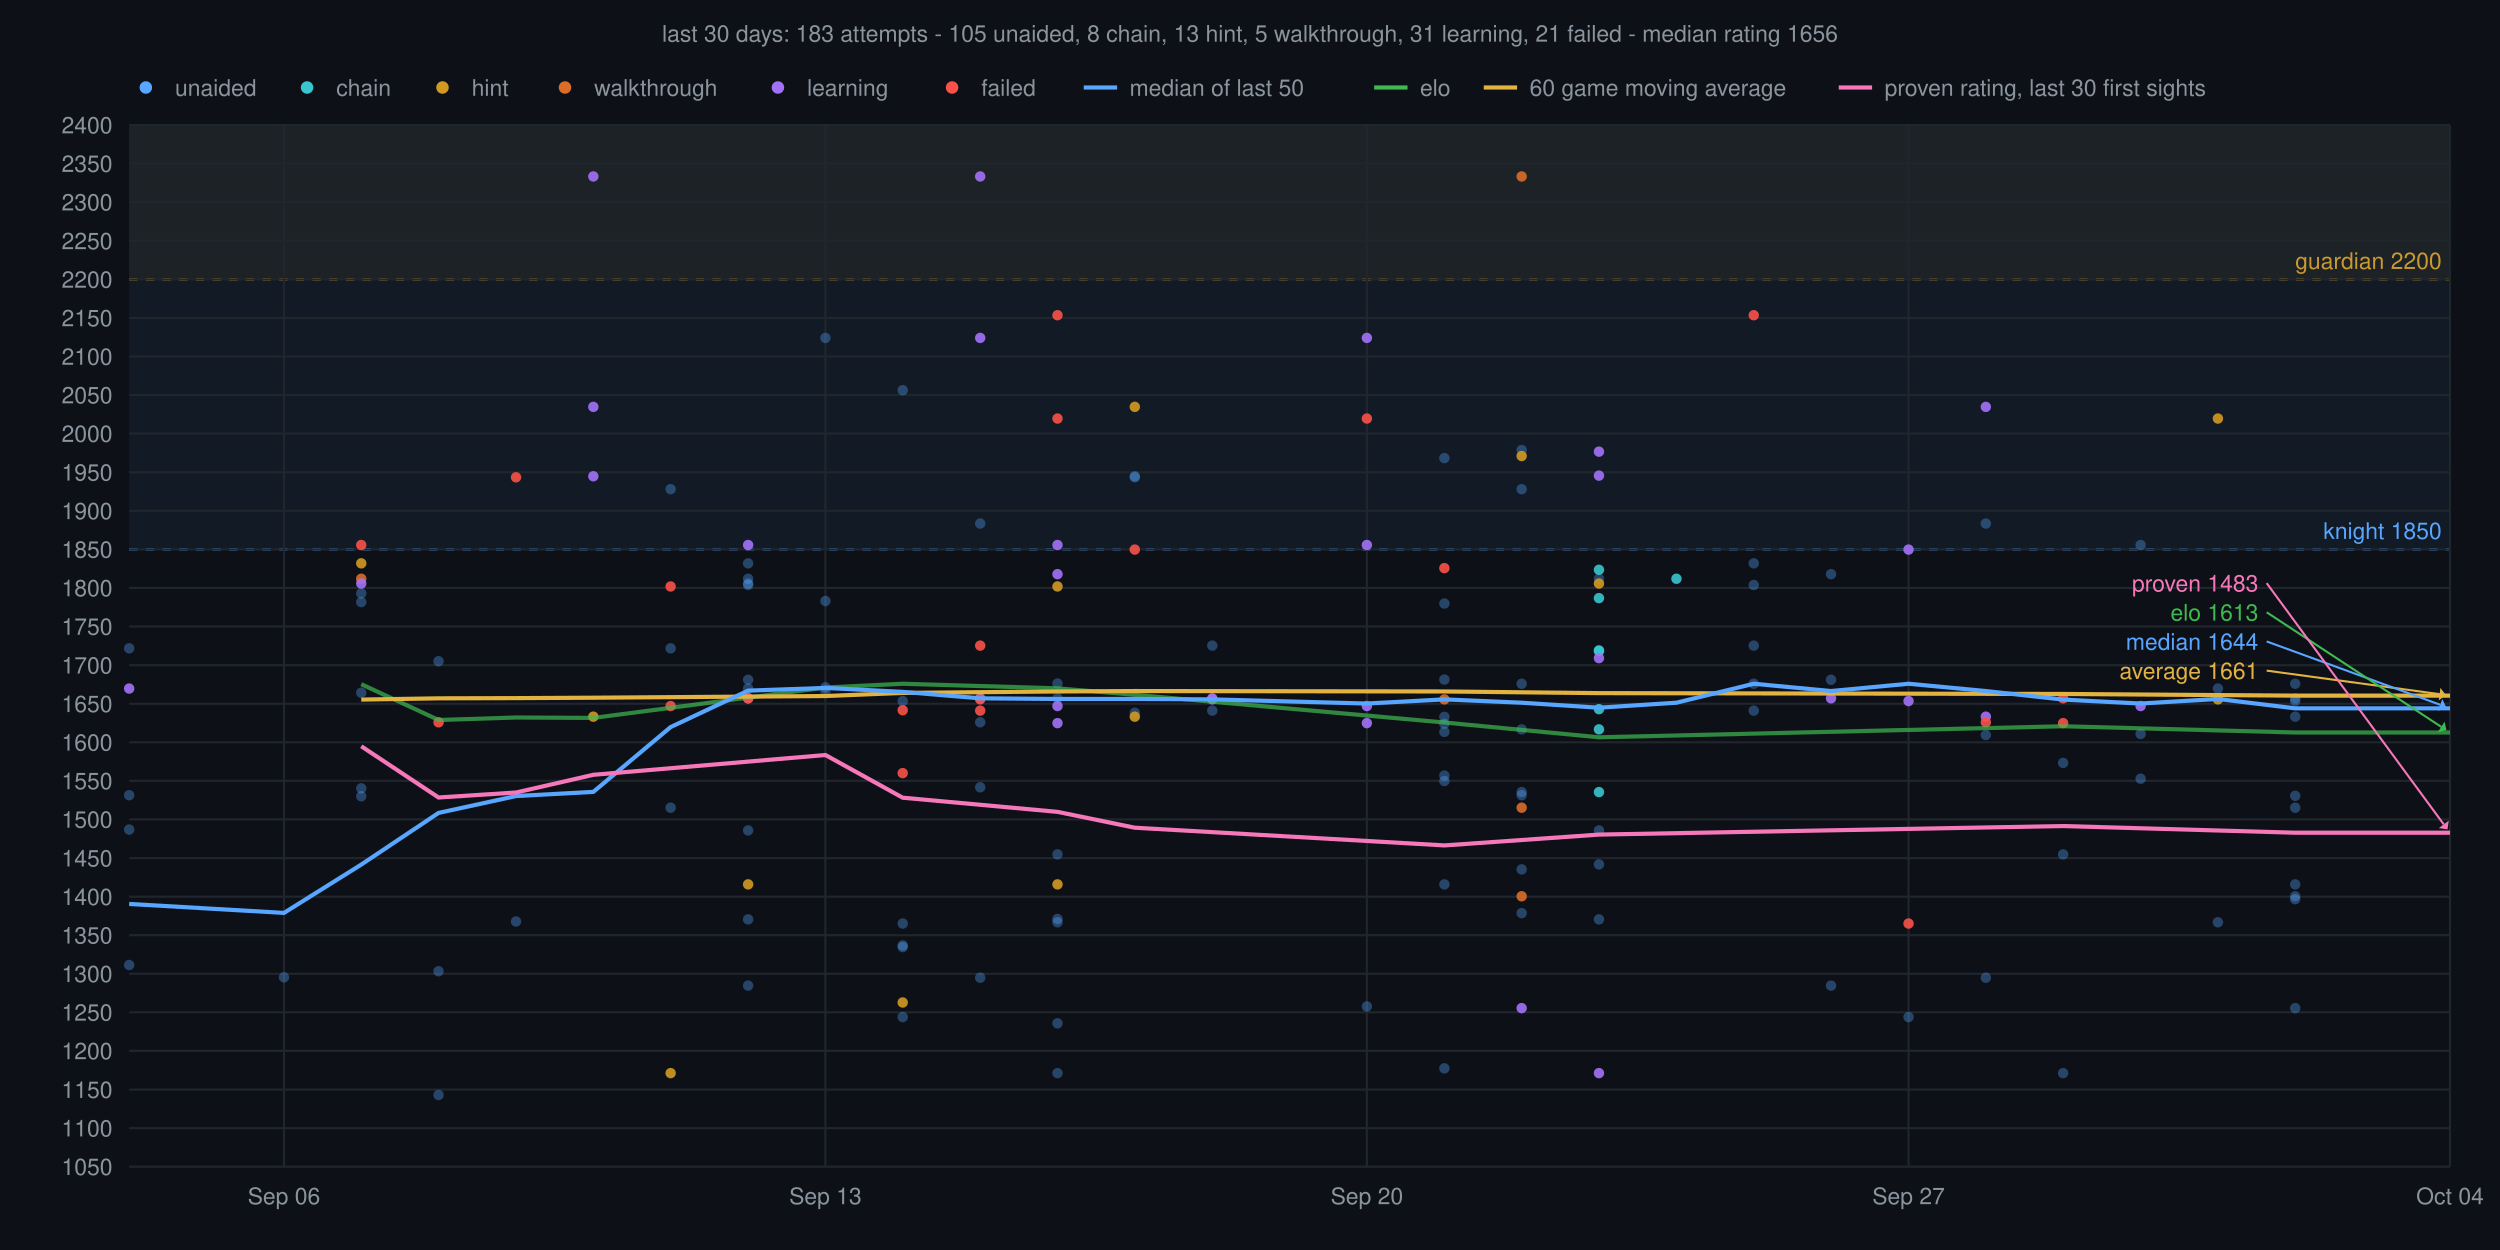
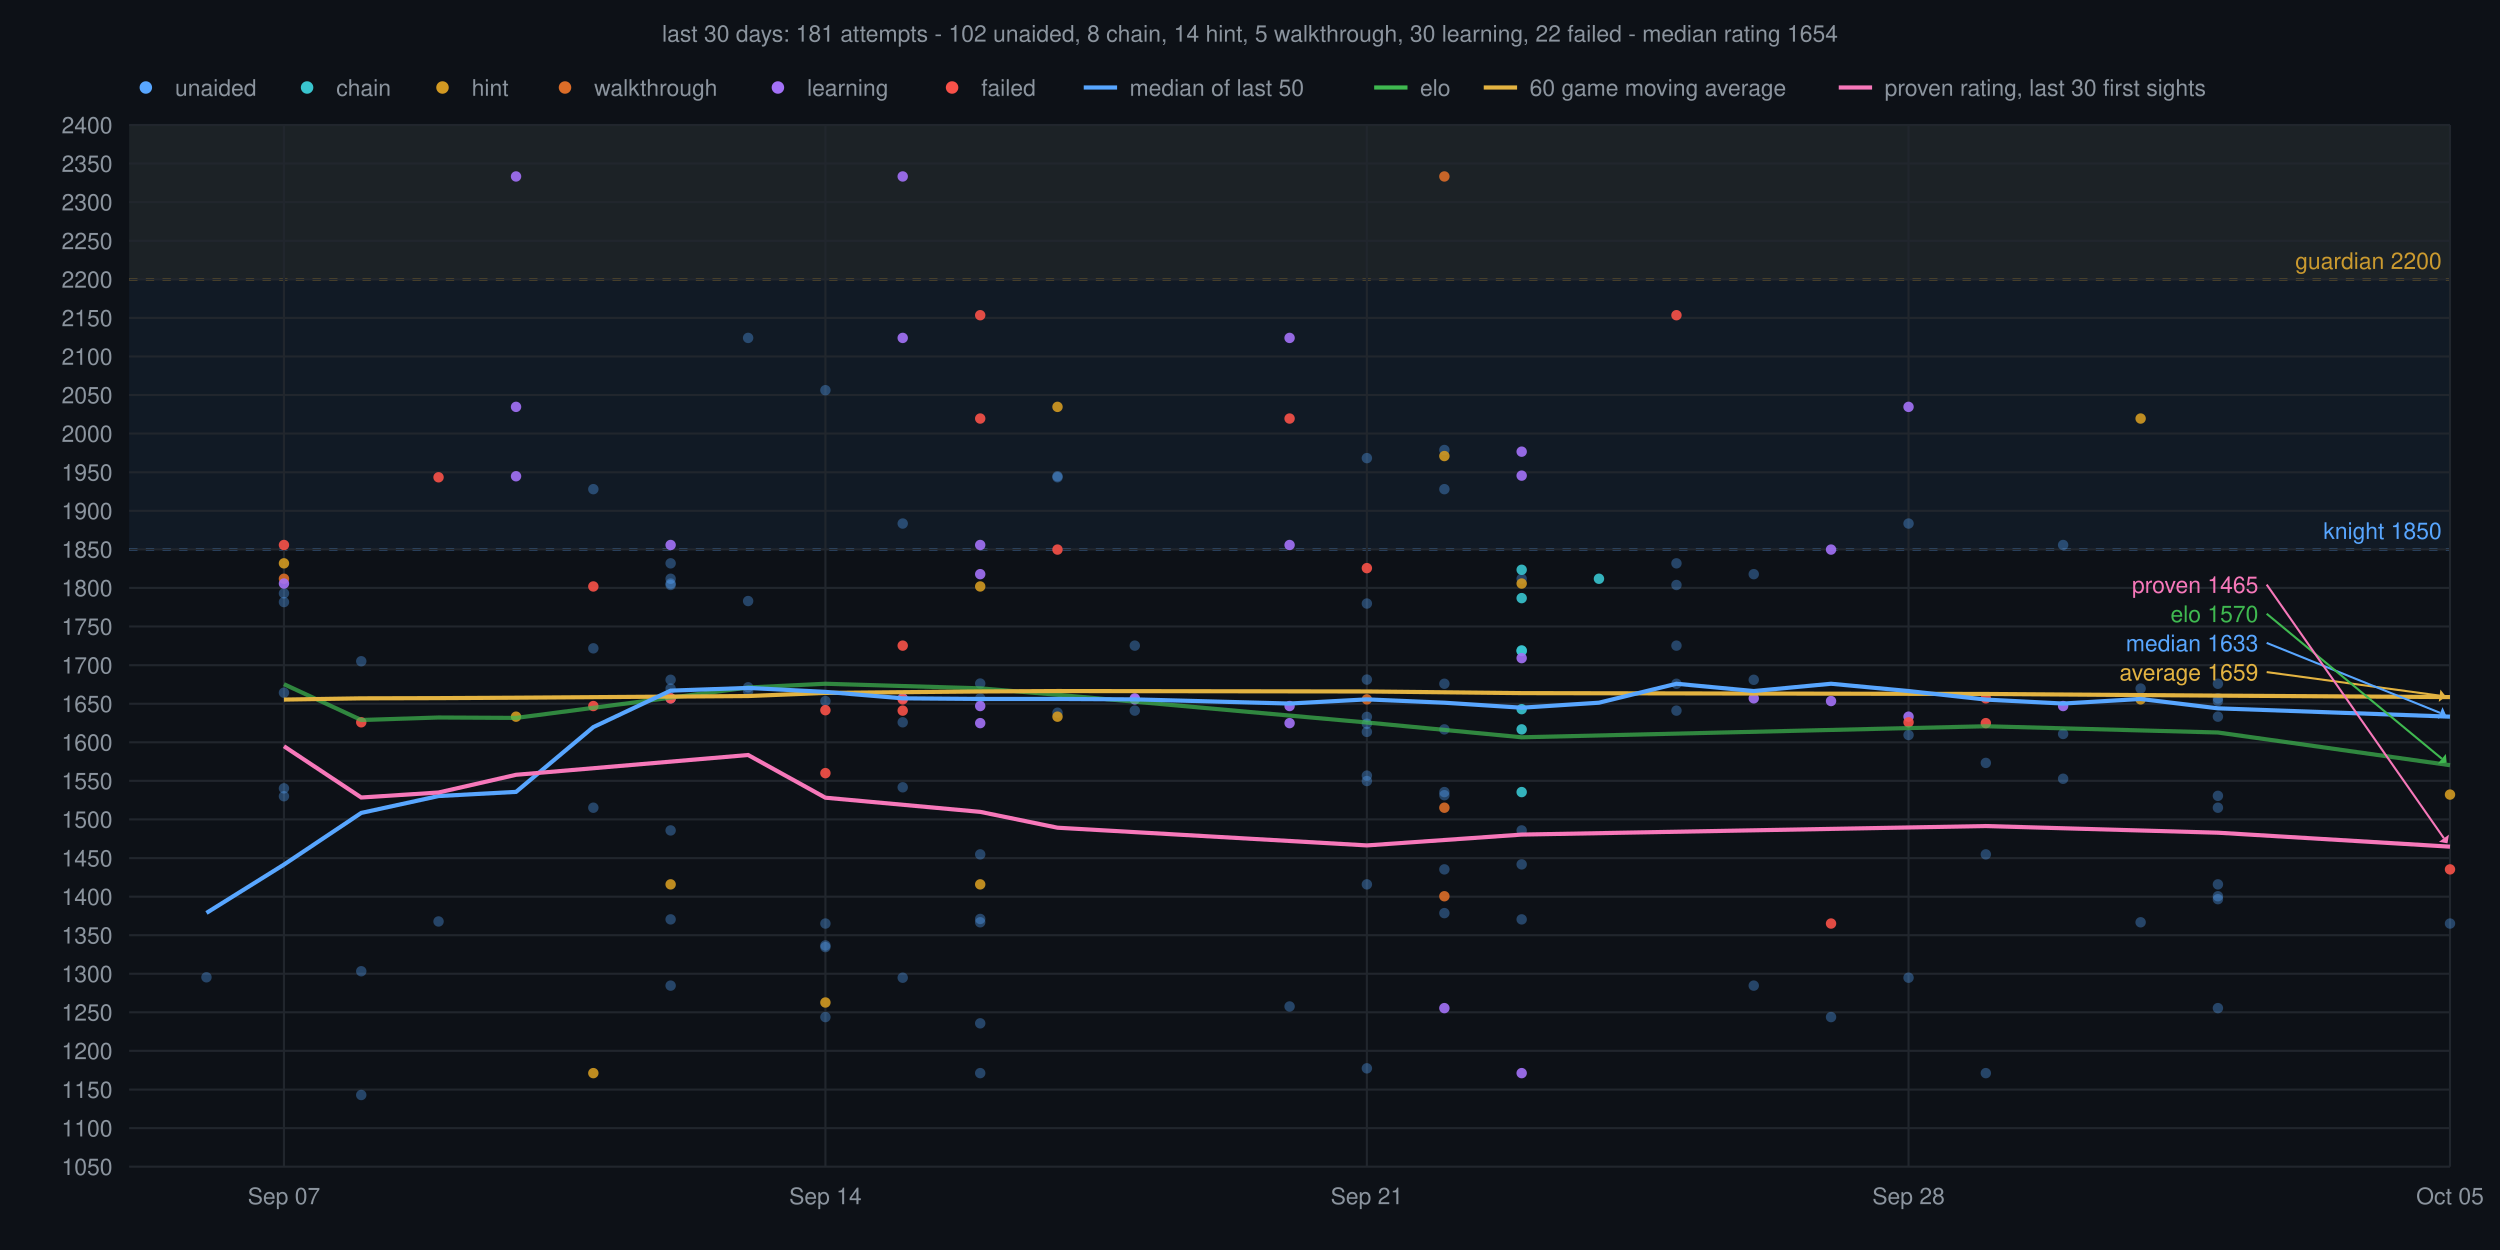
<svg xmlns="http://www.w3.org/2000/svg" viewBox="0 0 1200 600" font-family="Helvetica,sans-serif">
  <rect width="1200" height="600" fill="#0d1117" />
-   <text x="600" y="20" text-anchor="middle" font-size="11" fill="#8b949e">last 30 days: 183 attempts - 105 unaided, 8 chain, 13 hint, 5 walkthrough, 31 learning, 21 failed - median rating 1656</text>
+   <text x="600" y="20" text-anchor="middle" font-size="11" fill="#8b949e">last 30 days: 181 attempts - 102 unaided, 8 chain, 14 hint, 5 walkthrough, 30 learning, 22 failed - median rating 1654</text>
  <rect x="62" y="60" width="1114" height="74.1" fill="#d29922" fill-opacity="0.06" />
  <line x1="62" y1="134.1" x2="1176" y2="134.1" stroke="#d29922" stroke-width="1" stroke-dasharray="4 4" />
  <text x="1172" y="129.1" text-anchor="end" font-size="11" fill="#d29922">guardian 2200</text>
  <rect x="62" y="60" width="1114" height="203.7" fill="#58a6ff" fill-opacity="0.06" />
  <line x1="62" y1="263.7" x2="1176" y2="263.7" stroke="#58a6ff" stroke-width="1" stroke-dasharray="4 4" />
  <text x="1172" y="258.7" text-anchor="end" font-size="11" fill="#58a6ff">knight 1850</text>
  <line x1="62" y1="560.0" x2="1176" y2="560.0" stroke="#21262d" stroke-width="1" />
  <text x="54" y="564.0" text-anchor="end" font-size="11" fill="#8b949e">1050</text>
  <line x1="62" y1="541.5" x2="1176" y2="541.5" stroke="#21262d" stroke-width="1" />
  <text x="54" y="545.5" text-anchor="end" font-size="11" fill="#8b949e">1100</text>
  <line x1="62" y1="523.0" x2="1176" y2="523.0" stroke="#21262d" stroke-width="1" />
  <text x="54" y="527.0" text-anchor="end" font-size="11" fill="#8b949e">1150</text>
  <line x1="62" y1="504.4" x2="1176" y2="504.4" stroke="#21262d" stroke-width="1" />
  <text x="54" y="508.4" text-anchor="end" font-size="11" fill="#8b949e">1200</text>
  <line x1="62" y1="485.9" x2="1176" y2="485.9" stroke="#21262d" stroke-width="1" />
  <text x="54" y="489.9" text-anchor="end" font-size="11" fill="#8b949e">1250</text>
  <line x1="62" y1="467.4" x2="1176" y2="467.4" stroke="#21262d" stroke-width="1" />
  <text x="54" y="471.4" text-anchor="end" font-size="11" fill="#8b949e">1300</text>
  <line x1="62" y1="448.9" x2="1176" y2="448.9" stroke="#21262d" stroke-width="1" />
  <text x="54" y="452.9" text-anchor="end" font-size="11" fill="#8b949e">1350</text>
  <line x1="62" y1="430.4" x2="1176" y2="430.4" stroke="#21262d" stroke-width="1" />
  <text x="54" y="434.4" text-anchor="end" font-size="11" fill="#8b949e">1400</text>
  <line x1="62" y1="411.9" x2="1176" y2="411.9" stroke="#21262d" stroke-width="1" />
  <text x="54" y="415.9" text-anchor="end" font-size="11" fill="#8b949e">1450</text>
  <line x1="62" y1="393.3" x2="1176" y2="393.3" stroke="#21262d" stroke-width="1" />
  <text x="54" y="397.3" text-anchor="end" font-size="11" fill="#8b949e">1500</text>
  <line x1="62" y1="374.8" x2="1176" y2="374.8" stroke="#21262d" stroke-width="1" />
  <text x="54" y="378.8" text-anchor="end" font-size="11" fill="#8b949e">1550</text>
  <line x1="62" y1="356.3" x2="1176" y2="356.3" stroke="#21262d" stroke-width="1" />
  <text x="54" y="360.3" text-anchor="end" font-size="11" fill="#8b949e">1600</text>
  <line x1="62" y1="337.8" x2="1176" y2="337.8" stroke="#21262d" stroke-width="1" />
  <text x="54" y="341.8" text-anchor="end" font-size="11" fill="#8b949e">1650</text>
  <line x1="62" y1="319.3" x2="1176" y2="319.3" stroke="#21262d" stroke-width="1" />
  <text x="54" y="323.3" text-anchor="end" font-size="11" fill="#8b949e">1700</text>
  <line x1="62" y1="300.7" x2="1176" y2="300.7" stroke="#21262d" stroke-width="1" />
  <text x="54" y="304.7" text-anchor="end" font-size="11" fill="#8b949e">1750</text>
  <line x1="62" y1="282.2" x2="1176" y2="282.2" stroke="#21262d" stroke-width="1" />
  <text x="54" y="286.2" text-anchor="end" font-size="11" fill="#8b949e">1800</text>
  <line x1="62" y1="263.7" x2="1176" y2="263.7" stroke="#21262d" stroke-width="1" />
  <text x="54" y="267.7" text-anchor="end" font-size="11" fill="#8b949e">1850</text>
  <line x1="62" y1="245.2" x2="1176" y2="245.2" stroke="#21262d" stroke-width="1" />
  <text x="54" y="249.2" text-anchor="end" font-size="11" fill="#8b949e">1900</text>
  <line x1="62" y1="226.7" x2="1176" y2="226.7" stroke="#21262d" stroke-width="1" />
  <text x="54" y="230.7" text-anchor="end" font-size="11" fill="#8b949e">1950</text>
  <line x1="62" y1="208.1" x2="1176" y2="208.1" stroke="#21262d" stroke-width="1" />
  <text x="54" y="212.1" text-anchor="end" font-size="11" fill="#8b949e">2000</text>
  <line x1="62" y1="189.6" x2="1176" y2="189.6" stroke="#21262d" stroke-width="1" />
  <text x="54" y="193.6" text-anchor="end" font-size="11" fill="#8b949e">2050</text>
  <line x1="62" y1="171.1" x2="1176" y2="171.1" stroke="#21262d" stroke-width="1" />
  <text x="54" y="175.1" text-anchor="end" font-size="11" fill="#8b949e">2100</text>
  <line x1="62" y1="152.6" x2="1176" y2="152.6" stroke="#21262d" stroke-width="1" />
  <text x="54" y="156.6" text-anchor="end" font-size="11" fill="#8b949e">2150</text>
  <line x1="62" y1="134.1" x2="1176" y2="134.1" stroke="#21262d" stroke-width="1" />
  <text x="54" y="138.1" text-anchor="end" font-size="11" fill="#8b949e">2200</text>
  <line x1="62" y1="115.6" x2="1176" y2="115.6" stroke="#21262d" stroke-width="1" />
  <text x="54" y="119.6" text-anchor="end" font-size="11" fill="#8b949e">2250</text>
  <line x1="62" y1="97.0" x2="1176" y2="97.0" stroke="#21262d" stroke-width="1" />
  <text x="54" y="101.0" text-anchor="end" font-size="11" fill="#8b949e">2300</text>
  <line x1="62" y1="78.5" x2="1176" y2="78.5" stroke="#21262d" stroke-width="1" />
  <text x="54" y="82.5" text-anchor="end" font-size="11" fill="#8b949e">2350</text>
  <line x1="62" y1="60.0" x2="1176" y2="60.0" stroke="#21262d" stroke-width="1" />
  <text x="54" y="64.0" text-anchor="end" font-size="11" fill="#8b949e">2400</text>
  <line x1="1176.0" y1="60" x2="1176.0" y2="560" stroke="#21262d" stroke-width="1" />
-   <text x="1176.0" y="578" text-anchor="middle" font-size="11" fill="#8b949e">Oct 04</text>
+   <text x="1176.0" y="578" text-anchor="middle" font-size="11" fill="#8b949e">Oct 05</text>
  <line x1="916.1" y1="60" x2="916.1" y2="560" stroke="#21262d" stroke-width="1" />
-   <text x="916.1" y="578" text-anchor="middle" font-size="11" fill="#8b949e">Sep 27</text>
+   <text x="916.1" y="578" text-anchor="middle" font-size="11" fill="#8b949e">Sep 28</text>
  <line x1="656.1" y1="60" x2="656.1" y2="560" stroke="#21262d" stroke-width="1" />
-   <text x="656.1" y="578" text-anchor="middle" font-size="11" fill="#8b949e">Sep 20</text>
+   <text x="656.1" y="578" text-anchor="middle" font-size="11" fill="#8b949e">Sep 21</text>
  <line x1="396.2" y1="60" x2="396.2" y2="560" stroke="#21262d" stroke-width="1" />
-   <text x="396.2" y="578" text-anchor="middle" font-size="11" fill="#8b949e">Sep 13</text>
+   <text x="396.2" y="578" text-anchor="middle" font-size="11" fill="#8b949e">Sep 14</text>
  <line x1="136.3" y1="60" x2="136.3" y2="560" stroke="#21262d" stroke-width="1" />
-   <text x="136.3" y="578" text-anchor="middle" font-size="11" fill="#8b949e">Sep 06</text>
-   <circle cx="62.0" cy="463.2" r="2.5" fill="#58a6ff" fill-opacity="0.35" />
-   <circle cx="62.0" cy="398.2" r="2.5" fill="#58a6ff" fill-opacity="0.35" />
-   <circle cx="62.0" cy="311.2" r="2.5" fill="#58a6ff" fill-opacity="0.35" />
-   <circle cx="62.0" cy="381.7" r="2.5" fill="#58a6ff" fill-opacity="0.35" />
-   <circle cx="136.3" cy="469.1" r="2.5" fill="#58a6ff" fill-opacity="0.35" />
-   <circle cx="173.4" cy="332.5" r="2.5" fill="#58a6ff" fill-opacity="0.35" />
-   <circle cx="173.4" cy="378.4" r="2.5" fill="#58a6ff" fill-opacity="0.35" />
-   <circle cx="173.4" cy="289.0" r="2.5" fill="#58a6ff" fill-opacity="0.35" />
-   <circle cx="173.4" cy="284.8" r="2.5" fill="#58a6ff" fill-opacity="0.35" />
-   <circle cx="173.4" cy="382.2" r="2.5" fill="#58a6ff" fill-opacity="0.35" />
-   <circle cx="210.5" cy="525.6" r="2.5" fill="#58a6ff" fill-opacity="0.35" />
-   <circle cx="210.5" cy="317.4" r="2.5" fill="#58a6ff" fill-opacity="0.35" />
-   <circle cx="210.5" cy="466.2" r="2.5" fill="#58a6ff" fill-opacity="0.35" />
-   <circle cx="247.7" cy="442.3" r="2.5" fill="#58a6ff" fill-opacity="0.35" />
-   <circle cx="321.9" cy="311.2" r="2.5" fill="#58a6ff" fill-opacity="0.35" />
-   <circle cx="321.9" cy="387.7" r="2.5" fill="#58a6ff" fill-opacity="0.35" />
-   <circle cx="321.9" cy="234.8" r="2.5" fill="#58a6ff" fill-opacity="0.35" />
-   <circle cx="359.1" cy="280.1" r="2.5" fill="#58a6ff" fill-opacity="0.35" />
-   <circle cx="359.1" cy="326.3" r="2.5" fill="#58a6ff" fill-opacity="0.35" />
-   <circle cx="359.1" cy="473.1" r="2.5" fill="#58a6ff" fill-opacity="0.35" />
-   <circle cx="359.1" cy="441.3" r="2.5" fill="#58a6ff" fill-opacity="0.35" />
-   <circle cx="359.1" cy="270.4" r="2.5" fill="#58a6ff" fill-opacity="0.35" />
-   <circle cx="359.1" cy="330.5" r="2.5" fill="#58a6ff" fill-opacity="0.35" />
-   <circle cx="359.1" cy="280.8" r="2.5" fill="#58a6ff" fill-opacity="0.35" />
-   <circle cx="359.1" cy="277.8" r="2.5" fill="#58a6ff" fill-opacity="0.35" />
-   <circle cx="359.1" cy="398.6" r="2.5" fill="#58a6ff" fill-opacity="0.35" />
-   <circle cx="396.2" cy="331.7" r="2.5" fill="#58a6ff" fill-opacity="0.35" />
-   <circle cx="396.2" cy="288.5" r="2.5" fill="#58a6ff" fill-opacity="0.35" />
-   <circle cx="396.2" cy="329.9" r="2.5" fill="#58a6ff" fill-opacity="0.35" />
-   <circle cx="396.2" cy="162.2" r="2.5" fill="#58a6ff" fill-opacity="0.35" />
-   <circle cx="433.3" cy="454.6" r="2.5" fill="#58a6ff" fill-opacity="0.35" />
-   <circle cx="433.3" cy="443.3" r="2.5" fill="#58a6ff" fill-opacity="0.35" />
-   <circle cx="433.3" cy="187.3" r="2.5" fill="#58a6ff" fill-opacity="0.35" />
-   <circle cx="433.3" cy="453.8" r="2.5" fill="#58a6ff" fill-opacity="0.35" />
-   <circle cx="433.3" cy="488.2" r="2.5" fill="#58a6ff" fill-opacity="0.35" />
-   <circle cx="433.3" cy="336.5" r="2.5" fill="#58a6ff" fill-opacity="0.35" />
-   <circle cx="470.5" cy="377.9" r="2.5" fill="#58a6ff" fill-opacity="0.35" />
-   <circle cx="470.5" cy="346.7" r="2.5" fill="#58a6ff" fill-opacity="0.35" />
-   <circle cx="470.5" cy="469.3" r="2.5" fill="#58a6ff" fill-opacity="0.35" />
-   <circle cx="470.5" cy="251.3" r="2.5" fill="#58a6ff" fill-opacity="0.35" />
-   <circle cx="507.6" cy="335.2" r="2.5" fill="#58a6ff" fill-opacity="0.35" />
-   <circle cx="507.6" cy="410.1" r="2.5" fill="#58a6ff" fill-opacity="0.35" />
-   <circle cx="507.6" cy="491.2" r="2.5" fill="#58a6ff" fill-opacity="0.35" />
-   <circle cx="507.6" cy="442.7" r="2.5" fill="#58a6ff" fill-opacity="0.35" />
-   <circle cx="507.6" cy="441.1" r="2.5" fill="#58a6ff" fill-opacity="0.35" />
-   <circle cx="507.6" cy="515.1" r="2.5" fill="#58a6ff" fill-opacity="0.35" />
-   <circle cx="507.6" cy="328.1" r="2.5" fill="#58a6ff" fill-opacity="0.35" />
-   <circle cx="544.7" cy="342.1" r="2.5" fill="#58a6ff" fill-opacity="0.35" />
-   <circle cx="544.7" cy="228.6" r="2.5" fill="#58a6ff" fill-opacity="0.35" />
-   <circle cx="544.7" cy="229.1" r="2.5" fill="#58a6ff" fill-opacity="0.35" />
-   <circle cx="581.9" cy="309.9" r="2.5" fill="#58a6ff" fill-opacity="0.35" />
-   <circle cx="581.9" cy="341.1" r="2.5" fill="#58a6ff" fill-opacity="0.35" />
-   <circle cx="656.1" cy="483.1" r="2.5" fill="#58a6ff" fill-opacity="0.35" />
-   <circle cx="693.3" cy="372.3" r="2.5" fill="#58a6ff" fill-opacity="0.35" />
-   <circle cx="693.3" cy="289.7" r="2.5" fill="#58a6ff" fill-opacity="0.35" />
-   <circle cx="693.3" cy="347.4" r="2.5" fill="#58a6ff" fill-opacity="0.35" />
-   <circle cx="693.3" cy="374.9" r="2.5" fill="#58a6ff" fill-opacity="0.35" />
-   <circle cx="693.3" cy="512.8" r="2.5" fill="#58a6ff" fill-opacity="0.35" />
-   <circle cx="693.3" cy="344.1" r="2.5" fill="#58a6ff" fill-opacity="0.35" />
-   <circle cx="693.3" cy="351.3" r="2.5" fill="#58a6ff" fill-opacity="0.35" />
-   <circle cx="693.3" cy="424.5" r="2.5" fill="#58a6ff" fill-opacity="0.35" />
-   <circle cx="693.3" cy="219.9" r="2.5" fill="#58a6ff" fill-opacity="0.35" />
-   <circle cx="693.3" cy="326.2" r="2.5" fill="#58a6ff" fill-opacity="0.35" />
-   <circle cx="730.4" cy="417.3" r="2.5" fill="#58a6ff" fill-opacity="0.35" />
-   <circle cx="730.4" cy="380.2" r="2.5" fill="#58a6ff" fill-opacity="0.35" />
-   <circle cx="730.4" cy="328.2" r="2.5" fill="#58a6ff" fill-opacity="0.35" />
-   <circle cx="730.4" cy="216.0" r="2.5" fill="#58a6ff" fill-opacity="0.35" />
-   <circle cx="730.4" cy="438.3" r="2.5" fill="#58a6ff" fill-opacity="0.35" />
-   <circle cx="730.4" cy="381.7" r="2.5" fill="#58a6ff" fill-opacity="0.35" />
-   <circle cx="730.4" cy="350.1" r="2.5" fill="#58a6ff" fill-opacity="0.35" />
-   <circle cx="730.4" cy="234.8" r="2.5" fill="#58a6ff" fill-opacity="0.35" />
-   <circle cx="767.5" cy="414.9" r="2.5" fill="#58a6ff" fill-opacity="0.35" />
-   <circle cx="767.5" cy="441.3" r="2.5" fill="#58a6ff" fill-opacity="0.35" />
-   <circle cx="767.5" cy="277.8" r="2.5" fill="#58a6ff" fill-opacity="0.35" />
-   <circle cx="767.5" cy="398.6" r="2.5" fill="#58a6ff" fill-opacity="0.35" />
-   <circle cx="841.8" cy="309.9" r="2.5" fill="#58a6ff" fill-opacity="0.35" />
-   <circle cx="841.8" cy="328.2" r="2.5" fill="#58a6ff" fill-opacity="0.35" />
-   <circle cx="841.8" cy="270.4" r="2.5" fill="#58a6ff" fill-opacity="0.35" />
-   <circle cx="841.8" cy="341.1" r="2.5" fill="#58a6ff" fill-opacity="0.35" />
-   <circle cx="841.8" cy="280.8" r="2.5" fill="#58a6ff" fill-opacity="0.35" />
-   <circle cx="878.9" cy="326.3" r="2.5" fill="#58a6ff" fill-opacity="0.35" />
-   <circle cx="878.9" cy="473.1" r="2.5" fill="#58a6ff" fill-opacity="0.35" />
-   <circle cx="878.9" cy="275.6" r="2.5" fill="#58a6ff" fill-opacity="0.35" />
-   <circle cx="916.1" cy="488.2" r="2.5" fill="#58a6ff" fill-opacity="0.35" />
-   <circle cx="953.2" cy="469.3" r="2.5" fill="#58a6ff" fill-opacity="0.35" />
-   <circle cx="953.2" cy="352.8" r="2.5" fill="#58a6ff" fill-opacity="0.35" />
-   <circle cx="953.2" cy="251.3" r="2.5" fill="#58a6ff" fill-opacity="0.35" />
-   <circle cx="990.3" cy="410.1" r="2.5" fill="#58a6ff" fill-opacity="0.35" />
-   <circle cx="990.3" cy="515.1" r="2.5" fill="#58a6ff" fill-opacity="0.35" />
-   <circle cx="990.3" cy="366.2" r="2.5" fill="#58a6ff" fill-opacity="0.35" />
-   <circle cx="1027.5" cy="352.3" r="2.5" fill="#58a6ff" fill-opacity="0.35" />
-   <circle cx="1027.5" cy="373.8" r="2.5" fill="#58a6ff" fill-opacity="0.35" />
-   <circle cx="1027.5" cy="261.6" r="2.5" fill="#58a6ff" fill-opacity="0.35" />
-   <circle cx="1064.6" cy="330.5" r="2.5" fill="#58a6ff" fill-opacity="0.35" />
-   <circle cx="1064.6" cy="442.7" r="2.5" fill="#58a6ff" fill-opacity="0.35" />
-   <circle cx="1101.7" cy="344.0" r="2.5" fill="#58a6ff" fill-opacity="0.35" />
-   <circle cx="1101.7" cy="431.6" r="2.5" fill="#58a6ff" fill-opacity="0.35" />
-   <circle cx="1101.7" cy="335.2" r="2.5" fill="#58a6ff" fill-opacity="0.35" />
-   <circle cx="1101.7" cy="328.2" r="2.5" fill="#58a6ff" fill-opacity="0.35" />
-   <circle cx="1101.7" cy="430.2" r="2.5" fill="#58a6ff" fill-opacity="0.35" />
-   <circle cx="1101.7" cy="483.9" r="2.5" fill="#58a6ff" fill-opacity="0.35" />
-   <circle cx="1101.7" cy="336.5" r="2.5" fill="#58a6ff" fill-opacity="0.35" />
-   <circle cx="1101.7" cy="382.0" r="2.5" fill="#58a6ff" fill-opacity="0.35" />
-   <circle cx="1101.7" cy="424.5" r="2.5" fill="#58a6ff" fill-opacity="0.35" />
-   <circle cx="1101.7" cy="387.7" r="2.5" fill="#58a6ff" fill-opacity="0.35" />
-   <circle cx="767.5" cy="380.2" r="2.5" fill="#39c5cf" fill-opacity="0.9" />
-   <circle cx="767.5" cy="287.1" r="2.5" fill="#39c5cf" fill-opacity="0.9" />
-   <circle cx="767.5" cy="273.5" r="2.5" fill="#39c5cf" fill-opacity="0.9" />
-   <circle cx="767.5" cy="340.4" r="2.5" fill="#39c5cf" fill-opacity="0.9" />
-   <circle cx="767.5" cy="312.2" r="2.5" fill="#39c5cf" fill-opacity="0.9" />
-   <circle cx="767.5" cy="312.5" r="2.5" fill="#39c5cf" fill-opacity="0.9" />
-   <circle cx="767.5" cy="350.1" r="2.5" fill="#39c5cf" fill-opacity="0.9" />
-   <circle cx="804.7" cy="277.8" r="2.5" fill="#39c5cf" fill-opacity="0.9" />
-   <circle cx="173.4" cy="270.4" r="2.5" fill="#d29922" fill-opacity="0.9" />
-   <circle cx="284.8" cy="344.0" r="2.5" fill="#d29922" fill-opacity="0.9" />
-   <circle cx="321.9" cy="515.1" r="2.5" fill="#d29922" fill-opacity="0.9" />
-   <circle cx="359.1" cy="424.5" r="2.5" fill="#d29922" fill-opacity="0.9" />
-   <circle cx="433.3" cy="481.2" r="2.5" fill="#d29922" fill-opacity="0.9" />
-   <circle cx="507.6" cy="424.5" r="2.5" fill="#d29922" fill-opacity="0.9" />
-   <circle cx="507.6" cy="281.5" r="2.5" fill="#d29922" fill-opacity="0.9" />
-   <circle cx="544.7" cy="344.0" r="2.5" fill="#d29922" fill-opacity="0.9" />
-   <circle cx="544.7" cy="195.3" r="2.5" fill="#d29922" fill-opacity="0.9" />
-   <circle cx="730.4" cy="218.9" r="2.5" fill="#d29922" fill-opacity="0.9" />
-   <circle cx="767.5" cy="280.1" r="2.5" fill="#d29922" fill-opacity="0.9" />
-   <circle cx="1064.6" cy="335.7" r="2.5" fill="#d29922" fill-opacity="0.9" />
-   <circle cx="1064.6" cy="200.9" r="2.5" fill="#d29922" fill-opacity="0.9" />
-   <circle cx="173.4" cy="277.8" r="2.5" fill="#db6d28" fill-opacity="0.9" />
-   <circle cx="693.3" cy="335.7" r="2.5" fill="#db6d28" fill-opacity="0.9" />
-   <circle cx="730.4" cy="84.7" r="2.5" fill="#db6d28" fill-opacity="0.9" />
-   <circle cx="730.4" cy="430.2" r="2.5" fill="#db6d28" fill-opacity="0.9" />
-   <circle cx="730.4" cy="387.7" r="2.5" fill="#db6d28" fill-opacity="0.9" />
-   <circle cx="62.0" cy="330.5" r="2.5" fill="#a371f7" fill-opacity="0.9" />
-   <circle cx="173.4" cy="280.1" r="2.5" fill="#a371f7" fill-opacity="0.9" />
-   <circle cx="284.8" cy="84.7" r="2.5" fill="#a371f7" fill-opacity="0.9" />
-   <circle cx="284.8" cy="228.6" r="2.5" fill="#a371f7" fill-opacity="0.9" />
-   <circle cx="284.8" cy="195.3" r="2.5" fill="#a371f7" fill-opacity="0.9" />
-   <circle cx="359.1" cy="335.2" r="2.5" fill="#a371f7" fill-opacity="0.9" />
-   <circle cx="359.1" cy="261.6" r="2.5" fill="#a371f7" fill-opacity="0.9" />
-   <circle cx="470.5" cy="84.7" r="2.5" fill="#a371f7" fill-opacity="0.9" />
-   <circle cx="470.5" cy="335.2" r="2.5" fill="#a371f7" fill-opacity="0.9" />
-   <circle cx="470.5" cy="162.2" r="2.5" fill="#a371f7" fill-opacity="0.9" />
-   <circle cx="507.6" cy="275.6" r="2.5" fill="#a371f7" fill-opacity="0.9" />
-   <circle cx="507.6" cy="338.9" r="2.5" fill="#a371f7" fill-opacity="0.9" />
-   <circle cx="507.6" cy="347.1" r="2.5" fill="#a371f7" fill-opacity="0.9" />
-   <circle cx="507.6" cy="261.6" r="2.5" fill="#a371f7" fill-opacity="0.9" />
-   <circle cx="581.9" cy="335.2" r="2.5" fill="#a371f7" fill-opacity="0.9" />
-   <circle cx="581.9" cy="335.7" r="2.5" fill="#a371f7" fill-opacity="0.9" />
-   <circle cx="656.1" cy="338.9" r="2.5" fill="#a371f7" fill-opacity="0.9" />
-   <circle cx="656.1" cy="347.1" r="2.5" fill="#a371f7" fill-opacity="0.9" />
-   <circle cx="656.1" cy="261.6" r="2.5" fill="#a371f7" fill-opacity="0.9" />
-   <circle cx="656.1" cy="162.2" r="2.5" fill="#a371f7" fill-opacity="0.9" />
-   <circle cx="730.4" cy="483.9" r="2.5" fill="#a371f7" fill-opacity="0.9" />
-   <circle cx="767.5" cy="216.8" r="2.5" fill="#a371f7" fill-opacity="0.9" />
-   <circle cx="767.5" cy="228.3" r="2.5" fill="#a371f7" fill-opacity="0.9" />
-   <circle cx="767.5" cy="515.1" r="2.5" fill="#a371f7" fill-opacity="0.9" />
-   <circle cx="767.5" cy="315.9" r="2.5" fill="#a371f7" fill-opacity="0.9" />
-   <circle cx="878.9" cy="335.2" r="2.5" fill="#a371f7" fill-opacity="0.9" />
-   <circle cx="916.1" cy="263.8" r="2.5" fill="#a371f7" fill-opacity="0.9" />
-   <circle cx="916.1" cy="336.5" r="2.5" fill="#a371f7" fill-opacity="0.9" />
-   <circle cx="953.2" cy="344.0" r="2.5" fill="#a371f7" fill-opacity="0.9" />
-   <circle cx="953.2" cy="195.3" r="2.5" fill="#a371f7" fill-opacity="0.9" />
-   <circle cx="1027.5" cy="338.9" r="2.5" fill="#a371f7" fill-opacity="0.9" />
-   <circle cx="173.4" cy="261.6" r="2.5" fill="#f85149" fill-opacity="0.9" />
-   <circle cx="210.5" cy="346.7" r="2.5" fill="#f85149" fill-opacity="0.9" />
-   <circle cx="247.7" cy="229.1" r="2.5" fill="#f85149" fill-opacity="0.9" />
-   <circle cx="321.9" cy="338.9" r="2.5" fill="#f85149" fill-opacity="0.9" />
-   <circle cx="321.9" cy="281.5" r="2.5" fill="#f85149" fill-opacity="0.9" />
-   <circle cx="359.1" cy="335.2" r="2.5" fill="#f85149" fill-opacity="0.9" />
-   <circle cx="433.3" cy="340.9" r="2.5" fill="#f85149" fill-opacity="0.9" />
-   <circle cx="433.3" cy="371.1" r="2.5" fill="#f85149" fill-opacity="0.9" />
-   <circle cx="470.5" cy="309.9" r="2.5" fill="#f85149" fill-opacity="0.9" />
-   <circle cx="470.5" cy="341.1" r="2.5" fill="#f85149" fill-opacity="0.9" />
-   <circle cx="470.5" cy="335.7" r="2.5" fill="#f85149" fill-opacity="0.9" />
-   <circle cx="507.6" cy="151.3" r="2.5" fill="#f85149" fill-opacity="0.9" />
-   <circle cx="507.6" cy="200.9" r="2.5" fill="#f85149" fill-opacity="0.9" />
-   <circle cx="544.7" cy="263.8" r="2.5" fill="#f85149" fill-opacity="0.9" />
-   <circle cx="656.1" cy="200.9" r="2.5" fill="#f85149" fill-opacity="0.9" />
-   <circle cx="693.3" cy="272.7" r="2.5" fill="#f85149" fill-opacity="0.9" />
-   <circle cx="841.8" cy="151.3" r="2.5" fill="#f85149" fill-opacity="0.9" />
-   <circle cx="916.1" cy="443.3" r="2.5" fill="#f85149" fill-opacity="0.9" />
-   <circle cx="953.2" cy="346.7" r="2.5" fill="#f85149" fill-opacity="0.9" />
-   <circle cx="990.3" cy="335.2" r="2.5" fill="#f85149" fill-opacity="0.9" />
-   <circle cx="990.3" cy="347.1" r="2.5" fill="#f85149" fill-opacity="0.9" />
-   <polyline points="173.4,328.4 210.5,345.6 247.7,344.4 284.8,344.6 396.2,330.0 433.3,328.2 507.6,330.4 544.7,333.5 693.3,346.8 767.5,353.9 990.3,348.6 1101.7,351.6 1176.0,351.6" fill="none" stroke="#3fb950" stroke-width="2" stroke-opacity="0.7" />
-   <polyline points="173.4,335.8 210.5,335.2 247.7,335.1 284.8,334.9 396.2,334.1 433.3,332.6 507.6,331.9 544.7,331.7 693.3,331.9 767.5,332.7 990.3,333.1 1101.7,333.9 1176.0,333.9" fill="none" stroke="#e3b341" stroke-width="2" stroke-opacity="1" />
-   <polyline points="62.0,433.9 136.3,438.2 173.4,415.0 210.5,390.2 247.7,382.1 284.8,380.1 321.9,349.0 359.1,331.5 396.2,330.2 433.3,332.1 470.5,335.2 507.6,335.5 544.7,335.5 581.9,335.7 656.1,337.7 693.3,335.7 730.4,337.3 767.5,339.7 804.7,337.3 841.8,328.2 878.9,331.7 916.1,328.2 953.2,331.7 990.3,335.8 1027.5,337.7 1064.6,335.5 1101.7,340.0 1176.0,340.0" fill="none" stroke="#58a6ff" stroke-width="2" stroke-opacity="1" />
-   <polyline points="173.4,358.2 210.5,382.8 247.7,380.4 284.8,371.9 396.2,362.4 433.3,382.9 507.6,389.7 544.7,397.3 693.3,405.8 767.5,400.6 990.3,396.5 1101.7,399.7 1176.0,399.7" fill="none" stroke="#f778ba" stroke-width="2" stroke-opacity="1" />
-   <line x1="1088.0" y1="321.9" x2="1171.0" y2="333.2" stroke="#e3b341" stroke-width="1" />
-   <polygon points="1174.0,333.6 1170.6,336.2 1171.4,330.2" fill="#e3b341" />
-   <text x="1084.0" y="325.9" text-anchor="end" font-size="11" fill="#e3b341">average 1661</text>
-   <line x1="1088.0" y1="307.9" x2="1171.3" y2="338.3" stroke="#58a6ff" stroke-width="1" />
-   <polygon points="1174.1,339.3 1170.3,341.2 1172.3,335.5" fill="#58a6ff" />
-   <text x="1084.0" y="311.9" text-anchor="end" font-size="11" fill="#58a6ff">median 1644</text>
-   <line x1="1088.0" y1="293.9" x2="1171.8" y2="348.9" stroke="#3fb950" stroke-width="1" />
-   <polygon points="1174.3,350.5 1170.2,351.4 1173.4,346.4" fill="#3fb950" />
-   <text x="1084.0" y="297.9" text-anchor="end" font-size="11" fill="#3fb950">elo 1613</text>
-   <line x1="1088.0" y1="279.9" x2="1173.0" y2="395.7" stroke="#f778ba" stroke-width="1" />
-   <polygon points="1174.8,398.1 1170.6,397.5 1175.4,393.9" fill="#f778ba" />
-   <text x="1084.0" y="283.9" text-anchor="end" font-size="11" fill="#f778ba">proven 1483</text>
+   <text x="136.3" y="578" text-anchor="middle" font-size="11" fill="#8b949e">Sep 07</text>
+   <circle cx="99.1" cy="469.1" r="2.5" fill="#58a6ff" fill-opacity="0.35" />
+   <circle cx="136.3" cy="332.5" r="2.5" fill="#58a6ff" fill-opacity="0.35" />
+   <circle cx="136.3" cy="378.4" r="2.5" fill="#58a6ff" fill-opacity="0.35" />
+   <circle cx="136.3" cy="289.0" r="2.5" fill="#58a6ff" fill-opacity="0.35" />
+   <circle cx="136.3" cy="284.8" r="2.5" fill="#58a6ff" fill-opacity="0.35" />
+   <circle cx="136.3" cy="382.2" r="2.5" fill="#58a6ff" fill-opacity="0.35" />
+   <circle cx="173.4" cy="525.6" r="2.5" fill="#58a6ff" fill-opacity="0.35" />
+   <circle cx="173.4" cy="317.4" r="2.5" fill="#58a6ff" fill-opacity="0.35" />
+   <circle cx="173.4" cy="466.2" r="2.5" fill="#58a6ff" fill-opacity="0.35" />
+   <circle cx="210.5" cy="442.3" r="2.5" fill="#58a6ff" fill-opacity="0.35" />
+   <circle cx="284.8" cy="311.2" r="2.5" fill="#58a6ff" fill-opacity="0.35" />
+   <circle cx="284.8" cy="387.7" r="2.5" fill="#58a6ff" fill-opacity="0.35" />
+   <circle cx="284.8" cy="234.8" r="2.5" fill="#58a6ff" fill-opacity="0.35" />
+   <circle cx="321.9" cy="280.1" r="2.5" fill="#58a6ff" fill-opacity="0.35" />
+   <circle cx="321.9" cy="326.3" r="2.5" fill="#58a6ff" fill-opacity="0.35" />
+   <circle cx="321.9" cy="473.1" r="2.5" fill="#58a6ff" fill-opacity="0.35" />
+   <circle cx="321.9" cy="441.3" r="2.5" fill="#58a6ff" fill-opacity="0.35" />
+   <circle cx="321.9" cy="270.4" r="2.5" fill="#58a6ff" fill-opacity="0.35" />
+   <circle cx="321.9" cy="330.5" r="2.5" fill="#58a6ff" fill-opacity="0.35" />
+   <circle cx="321.9" cy="280.8" r="2.5" fill="#58a6ff" fill-opacity="0.35" />
+   <circle cx="321.9" cy="277.8" r="2.5" fill="#58a6ff" fill-opacity="0.35" />
+   <circle cx="321.9" cy="398.6" r="2.5" fill="#58a6ff" fill-opacity="0.35" />
+   <circle cx="359.1" cy="331.7" r="2.5" fill="#58a6ff" fill-opacity="0.35" />
+   <circle cx="359.1" cy="288.5" r="2.5" fill="#58a6ff" fill-opacity="0.35" />
+   <circle cx="359.1" cy="329.9" r="2.5" fill="#58a6ff" fill-opacity="0.35" />
+   <circle cx="359.1" cy="162.2" r="2.5" fill="#58a6ff" fill-opacity="0.35" />
+   <circle cx="396.2" cy="454.6" r="2.5" fill="#58a6ff" fill-opacity="0.35" />
+   <circle cx="396.2" cy="443.3" r="2.5" fill="#58a6ff" fill-opacity="0.35" />
+   <circle cx="396.2" cy="187.3" r="2.5" fill="#58a6ff" fill-opacity="0.35" />
+   <circle cx="396.2" cy="453.8" r="2.5" fill="#58a6ff" fill-opacity="0.35" />
+   <circle cx="396.2" cy="488.2" r="2.5" fill="#58a6ff" fill-opacity="0.35" />
+   <circle cx="396.2" cy="336.5" r="2.5" fill="#58a6ff" fill-opacity="0.35" />
+   <circle cx="433.3" cy="377.9" r="2.5" fill="#58a6ff" fill-opacity="0.35" />
+   <circle cx="433.3" cy="346.7" r="2.5" fill="#58a6ff" fill-opacity="0.35" />
+   <circle cx="433.3" cy="469.3" r="2.5" fill="#58a6ff" fill-opacity="0.35" />
+   <circle cx="433.3" cy="251.3" r="2.5" fill="#58a6ff" fill-opacity="0.35" />
+   <circle cx="470.5" cy="335.2" r="2.5" fill="#58a6ff" fill-opacity="0.35" />
+   <circle cx="470.5" cy="410.1" r="2.5" fill="#58a6ff" fill-opacity="0.35" />
+   <circle cx="470.5" cy="491.2" r="2.5" fill="#58a6ff" fill-opacity="0.35" />
+   <circle cx="470.5" cy="442.7" r="2.5" fill="#58a6ff" fill-opacity="0.35" />
+   <circle cx="470.5" cy="441.1" r="2.5" fill="#58a6ff" fill-opacity="0.35" />
+   <circle cx="470.5" cy="515.1" r="2.5" fill="#58a6ff" fill-opacity="0.35" />
+   <circle cx="470.5" cy="328.1" r="2.5" fill="#58a6ff" fill-opacity="0.35" />
+   <circle cx="507.6" cy="342.1" r="2.5" fill="#58a6ff" fill-opacity="0.35" />
+   <circle cx="507.6" cy="228.6" r="2.5" fill="#58a6ff" fill-opacity="0.35" />
+   <circle cx="507.6" cy="229.1" r="2.5" fill="#58a6ff" fill-opacity="0.35" />
+   <circle cx="544.7" cy="309.9" r="2.5" fill="#58a6ff" fill-opacity="0.35" />
+   <circle cx="544.7" cy="341.1" r="2.5" fill="#58a6ff" fill-opacity="0.35" />
+   <circle cx="619.0" cy="483.1" r="2.5" fill="#58a6ff" fill-opacity="0.35" />
+   <circle cx="656.1" cy="372.3" r="2.5" fill="#58a6ff" fill-opacity="0.35" />
+   <circle cx="656.1" cy="289.7" r="2.5" fill="#58a6ff" fill-opacity="0.35" />
+   <circle cx="656.1" cy="347.4" r="2.5" fill="#58a6ff" fill-opacity="0.35" />
+   <circle cx="656.1" cy="374.9" r="2.5" fill="#58a6ff" fill-opacity="0.35" />
+   <circle cx="656.1" cy="512.8" r="2.5" fill="#58a6ff" fill-opacity="0.35" />
+   <circle cx="656.1" cy="344.1" r="2.5" fill="#58a6ff" fill-opacity="0.35" />
+   <circle cx="656.1" cy="351.3" r="2.5" fill="#58a6ff" fill-opacity="0.35" />
+   <circle cx="656.1" cy="424.5" r="2.5" fill="#58a6ff" fill-opacity="0.35" />
+   <circle cx="656.1" cy="219.9" r="2.5" fill="#58a6ff" fill-opacity="0.35" />
+   <circle cx="656.1" cy="326.2" r="2.5" fill="#58a6ff" fill-opacity="0.35" />
+   <circle cx="693.3" cy="417.3" r="2.5" fill="#58a6ff" fill-opacity="0.35" />
+   <circle cx="693.3" cy="380.2" r="2.5" fill="#58a6ff" fill-opacity="0.35" />
+   <circle cx="693.3" cy="328.2" r="2.5" fill="#58a6ff" fill-opacity="0.35" />
+   <circle cx="693.3" cy="216.0" r="2.5" fill="#58a6ff" fill-opacity="0.35" />
+   <circle cx="693.3" cy="438.3" r="2.5" fill="#58a6ff" fill-opacity="0.35" />
+   <circle cx="693.3" cy="381.7" r="2.5" fill="#58a6ff" fill-opacity="0.35" />
+   <circle cx="693.3" cy="350.1" r="2.5" fill="#58a6ff" fill-opacity="0.35" />
+   <circle cx="693.3" cy="234.8" r="2.5" fill="#58a6ff" fill-opacity="0.35" />
+   <circle cx="730.4" cy="414.9" r="2.5" fill="#58a6ff" fill-opacity="0.35" />
+   <circle cx="730.4" cy="441.3" r="2.5" fill="#58a6ff" fill-opacity="0.35" />
+   <circle cx="730.4" cy="277.8" r="2.5" fill="#58a6ff" fill-opacity="0.35" />
+   <circle cx="730.4" cy="398.6" r="2.5" fill="#58a6ff" fill-opacity="0.35" />
+   <circle cx="804.7" cy="309.9" r="2.5" fill="#58a6ff" fill-opacity="0.35" />
+   <circle cx="804.7" cy="328.2" r="2.5" fill="#58a6ff" fill-opacity="0.35" />
+   <circle cx="804.7" cy="270.4" r="2.5" fill="#58a6ff" fill-opacity="0.35" />
+   <circle cx="804.7" cy="341.1" r="2.5" fill="#58a6ff" fill-opacity="0.35" />
+   <circle cx="804.7" cy="280.8" r="2.5" fill="#58a6ff" fill-opacity="0.35" />
+   <circle cx="841.8" cy="326.3" r="2.5" fill="#58a6ff" fill-opacity="0.35" />
+   <circle cx="841.8" cy="473.1" r="2.5" fill="#58a6ff" fill-opacity="0.35" />
+   <circle cx="841.8" cy="275.6" r="2.5" fill="#58a6ff" fill-opacity="0.35" />
+   <circle cx="878.9" cy="488.2" r="2.5" fill="#58a6ff" fill-opacity="0.35" />
+   <circle cx="916.1" cy="469.3" r="2.5" fill="#58a6ff" fill-opacity="0.35" />
+   <circle cx="916.1" cy="352.8" r="2.5" fill="#58a6ff" fill-opacity="0.35" />
+   <circle cx="916.1" cy="251.3" r="2.5" fill="#58a6ff" fill-opacity="0.35" />
+   <circle cx="953.2" cy="410.1" r="2.5" fill="#58a6ff" fill-opacity="0.35" />
+   <circle cx="953.2" cy="515.1" r="2.5" fill="#58a6ff" fill-opacity="0.35" />
+   <circle cx="953.2" cy="366.2" r="2.5" fill="#58a6ff" fill-opacity="0.35" />
+   <circle cx="990.3" cy="352.3" r="2.5" fill="#58a6ff" fill-opacity="0.35" />
+   <circle cx="990.3" cy="373.8" r="2.5" fill="#58a6ff" fill-opacity="0.35" />
+   <circle cx="990.3" cy="261.6" r="2.5" fill="#58a6ff" fill-opacity="0.35" />
+   <circle cx="1027.5" cy="330.5" r="2.5" fill="#58a6ff" fill-opacity="0.35" />
+   <circle cx="1027.5" cy="442.7" r="2.5" fill="#58a6ff" fill-opacity="0.35" />
+   <circle cx="1064.6" cy="344.0" r="2.5" fill="#58a6ff" fill-opacity="0.35" />
+   <circle cx="1064.6" cy="431.6" r="2.5" fill="#58a6ff" fill-opacity="0.35" />
+   <circle cx="1064.6" cy="335.2" r="2.5" fill="#58a6ff" fill-opacity="0.35" />
+   <circle cx="1064.6" cy="328.2" r="2.5" fill="#58a6ff" fill-opacity="0.35" />
+   <circle cx="1064.6" cy="430.2" r="2.5" fill="#58a6ff" fill-opacity="0.35" />
+   <circle cx="1064.6" cy="483.9" r="2.5" fill="#58a6ff" fill-opacity="0.35" />
+   <circle cx="1064.6" cy="336.5" r="2.5" fill="#58a6ff" fill-opacity="0.35" />
+   <circle cx="1064.6" cy="382.0" r="2.5" fill="#58a6ff" fill-opacity="0.35" />
+   <circle cx="1064.6" cy="424.5" r="2.5" fill="#58a6ff" fill-opacity="0.35" />
+   <circle cx="1064.6" cy="387.7" r="2.5" fill="#58a6ff" fill-opacity="0.35" />
+   <circle cx="1176.0" cy="443.3" r="2.5" fill="#58a6ff" fill-opacity="0.35" />
+   <circle cx="730.4" cy="380.2" r="2.5" fill="#39c5cf" fill-opacity="0.9" />
+   <circle cx="730.4" cy="287.1" r="2.5" fill="#39c5cf" fill-opacity="0.9" />
+   <circle cx="730.4" cy="273.5" r="2.5" fill="#39c5cf" fill-opacity="0.9" />
+   <circle cx="730.4" cy="340.4" r="2.5" fill="#39c5cf" fill-opacity="0.9" />
+   <circle cx="730.4" cy="312.2" r="2.5" fill="#39c5cf" fill-opacity="0.9" />
+   <circle cx="730.4" cy="312.5" r="2.5" fill="#39c5cf" fill-opacity="0.9" />
+   <circle cx="730.4" cy="350.1" r="2.5" fill="#39c5cf" fill-opacity="0.9" />
+   <circle cx="767.5" cy="277.8" r="2.5" fill="#39c5cf" fill-opacity="0.9" />
+   <circle cx="136.3" cy="270.4" r="2.5" fill="#d29922" fill-opacity="0.9" />
+   <circle cx="247.7" cy="344.0" r="2.5" fill="#d29922" fill-opacity="0.9" />
+   <circle cx="284.8" cy="515.1" r="2.5" fill="#d29922" fill-opacity="0.9" />
+   <circle cx="321.9" cy="424.5" r="2.5" fill="#d29922" fill-opacity="0.9" />
+   <circle cx="396.2" cy="481.2" r="2.5" fill="#d29922" fill-opacity="0.9" />
+   <circle cx="470.5" cy="424.5" r="2.5" fill="#d29922" fill-opacity="0.9" />
+   <circle cx="470.5" cy="281.5" r="2.5" fill="#d29922" fill-opacity="0.9" />
+   <circle cx="507.6" cy="344.0" r="2.5" fill="#d29922" fill-opacity="0.9" />
+   <circle cx="507.6" cy="195.3" r="2.5" fill="#d29922" fill-opacity="0.9" />
+   <circle cx="693.3" cy="218.9" r="2.5" fill="#d29922" fill-opacity="0.9" />
+   <circle cx="730.4" cy="280.1" r="2.5" fill="#d29922" fill-opacity="0.9" />
+   <circle cx="1027.5" cy="335.7" r="2.5" fill="#d29922" fill-opacity="0.9" />
+   <circle cx="1027.5" cy="200.9" r="2.5" fill="#d29922" fill-opacity="0.9" />
+   <circle cx="1176.0" cy="381.4" r="2.5" fill="#d29922" fill-opacity="0.9" />
+   <circle cx="136.3" cy="277.8" r="2.5" fill="#db6d28" fill-opacity="0.9" />
+   <circle cx="656.1" cy="335.7" r="2.5" fill="#db6d28" fill-opacity="0.9" />
+   <circle cx="693.3" cy="84.7" r="2.5" fill="#db6d28" fill-opacity="0.9" />
+   <circle cx="693.3" cy="430.2" r="2.5" fill="#db6d28" fill-opacity="0.9" />
+   <circle cx="693.3" cy="387.7" r="2.5" fill="#db6d28" fill-opacity="0.9" />
+   <circle cx="136.3" cy="280.1" r="2.5" fill="#a371f7" fill-opacity="0.9" />
+   <circle cx="247.7" cy="84.7" r="2.5" fill="#a371f7" fill-opacity="0.9" />
+   <circle cx="247.7" cy="228.6" r="2.5" fill="#a371f7" fill-opacity="0.9" />
+   <circle cx="247.7" cy="195.3" r="2.5" fill="#a371f7" fill-opacity="0.9" />
+   <circle cx="321.9" cy="335.2" r="2.5" fill="#a371f7" fill-opacity="0.9" />
+   <circle cx="321.9" cy="261.6" r="2.5" fill="#a371f7" fill-opacity="0.9" />
+   <circle cx="433.3" cy="84.7" r="2.5" fill="#a371f7" fill-opacity="0.9" />
+   <circle cx="433.3" cy="335.2" r="2.5" fill="#a371f7" fill-opacity="0.9" />
+   <circle cx="433.3" cy="162.2" r="2.5" fill="#a371f7" fill-opacity="0.9" />
+   <circle cx="470.5" cy="275.6" r="2.5" fill="#a371f7" fill-opacity="0.9" />
+   <circle cx="470.5" cy="338.9" r="2.5" fill="#a371f7" fill-opacity="0.9" />
+   <circle cx="470.5" cy="347.1" r="2.5" fill="#a371f7" fill-opacity="0.9" />
+   <circle cx="470.5" cy="261.6" r="2.5" fill="#a371f7" fill-opacity="0.9" />
+   <circle cx="544.7" cy="335.2" r="2.5" fill="#a371f7" fill-opacity="0.9" />
+   <circle cx="544.7" cy="335.7" r="2.5" fill="#a371f7" fill-opacity="0.9" />
+   <circle cx="619.0" cy="338.9" r="2.5" fill="#a371f7" fill-opacity="0.9" />
+   <circle cx="619.0" cy="347.1" r="2.5" fill="#a371f7" fill-opacity="0.9" />
+   <circle cx="619.0" cy="261.6" r="2.5" fill="#a371f7" fill-opacity="0.9" />
+   <circle cx="619.0" cy="162.2" r="2.5" fill="#a371f7" fill-opacity="0.9" />
+   <circle cx="693.3" cy="483.9" r="2.5" fill="#a371f7" fill-opacity="0.9" />
+   <circle cx="730.4" cy="216.8" r="2.5" fill="#a371f7" fill-opacity="0.9" />
+   <circle cx="730.4" cy="228.3" r="2.5" fill="#a371f7" fill-opacity="0.9" />
+   <circle cx="730.4" cy="515.1" r="2.5" fill="#a371f7" fill-opacity="0.9" />
+   <circle cx="730.4" cy="315.9" r="2.5" fill="#a371f7" fill-opacity="0.9" />
+   <circle cx="841.8" cy="335.2" r="2.5" fill="#a371f7" fill-opacity="0.9" />
+   <circle cx="878.9" cy="263.8" r="2.5" fill="#a371f7" fill-opacity="0.9" />
+   <circle cx="878.9" cy="336.5" r="2.5" fill="#a371f7" fill-opacity="0.9" />
+   <circle cx="916.1" cy="344.0" r="2.5" fill="#a371f7" fill-opacity="0.9" />
+   <circle cx="916.1" cy="195.3" r="2.5" fill="#a371f7" fill-opacity="0.9" />
+   <circle cx="990.3" cy="338.9" r="2.5" fill="#a371f7" fill-opacity="0.9" />
+   <circle cx="136.3" cy="261.6" r="2.5" fill="#f85149" fill-opacity="0.9" />
+   <circle cx="173.4" cy="346.7" r="2.5" fill="#f85149" fill-opacity="0.9" />
+   <circle cx="210.5" cy="229.1" r="2.5" fill="#f85149" fill-opacity="0.9" />
+   <circle cx="284.8" cy="338.9" r="2.5" fill="#f85149" fill-opacity="0.9" />
+   <circle cx="284.8" cy="281.5" r="2.5" fill="#f85149" fill-opacity="0.9" />
+   <circle cx="321.9" cy="335.2" r="2.5" fill="#f85149" fill-opacity="0.9" />
+   <circle cx="396.2" cy="340.9" r="2.5" fill="#f85149" fill-opacity="0.9" />
+   <circle cx="396.2" cy="371.1" r="2.5" fill="#f85149" fill-opacity="0.9" />
+   <circle cx="433.3" cy="309.9" r="2.5" fill="#f85149" fill-opacity="0.9" />
+   <circle cx="433.3" cy="341.1" r="2.5" fill="#f85149" fill-opacity="0.9" />
+   <circle cx="433.3" cy="335.7" r="2.5" fill="#f85149" fill-opacity="0.9" />
+   <circle cx="470.5" cy="151.3" r="2.5" fill="#f85149" fill-opacity="0.9" />
+   <circle cx="470.5" cy="200.9" r="2.5" fill="#f85149" fill-opacity="0.9" />
+   <circle cx="507.6" cy="263.8" r="2.5" fill="#f85149" fill-opacity="0.9" />
+   <circle cx="619.0" cy="200.9" r="2.5" fill="#f85149" fill-opacity="0.9" />
+   <circle cx="656.1" cy="272.7" r="2.5" fill="#f85149" fill-opacity="0.9" />
+   <circle cx="804.7" cy="151.3" r="2.5" fill="#f85149" fill-opacity="0.9" />
+   <circle cx="878.9" cy="443.3" r="2.5" fill="#f85149" fill-opacity="0.9" />
+   <circle cx="916.1" cy="346.7" r="2.5" fill="#f85149" fill-opacity="0.9" />
+   <circle cx="953.2" cy="335.2" r="2.5" fill="#f85149" fill-opacity="0.9" />
+   <circle cx="953.2" cy="347.1" r="2.5" fill="#f85149" fill-opacity="0.9" />
+   <circle cx="1176.0" cy="417.3" r="2.5" fill="#f85149" fill-opacity="0.9" />
+   <polyline points="136.3,328.4 173.4,345.6 210.5,344.4 247.7,344.6 359.1,330.0 396.2,328.2 470.5,330.4 507.6,333.5 656.1,346.8 730.4,353.9 953.2,348.6 1064.6,351.6 1176.0,367.3" fill="none" stroke="#3fb950" stroke-width="2" stroke-opacity="0.7" />
+   <polyline points="136.3,335.8 173.4,335.2 210.5,335.1 247.7,334.9 359.1,334.1 396.2,332.6 470.5,331.9 507.6,331.7 656.1,331.9 730.4,332.7 953.2,333.1 1064.6,333.9 1176.0,334.6" fill="none" stroke="#e3b341" stroke-width="2" stroke-opacity="1" />
+   <polyline points="99.1,438.2 136.3,415.0 173.4,390.2 210.5,382.1 247.7,380.1 284.8,349.0 321.9,331.5 359.1,330.2 396.2,332.1 433.3,335.2 470.5,335.5 507.6,335.5 544.7,335.7 619.0,337.7 656.1,335.7 693.3,337.3 730.4,339.7 767.5,337.3 804.7,328.2 841.8,331.7 878.9,328.2 916.1,331.7 953.2,335.8 990.3,337.7 1027.5,335.5 1064.6,340.0 1176.0,344.0" fill="none" stroke="#58a6ff" stroke-width="2" stroke-opacity="1" />
+   <polyline points="136.3,358.2 173.4,382.8 210.5,380.4 247.7,371.9 359.1,362.4 396.2,382.9 470.5,389.7 507.6,397.3 656.1,405.8 730.4,400.6 953.2,396.5 1064.6,399.7 1176.0,406.4" fill="none" stroke="#f778ba" stroke-width="2" stroke-opacity="1" />
+   <line x1="1088.0" y1="322.6" x2="1171.0" y2="333.9" stroke="#e3b341" stroke-width="1" />
+   <polygon points="1174.0,334.3 1170.6,336.9 1171.4,331.0" fill="#e3b341" />
+   <text x="1084.0" y="326.6" text-anchor="end" font-size="11" fill="#e3b341">average 1659</text>
+   <line x1="1088.0" y1="308.6" x2="1171.3" y2="342.2" stroke="#58a6ff" stroke-width="1" />
+   <polygon points="1174.1,343.3 1170.2,345.0 1172.4,339.4" fill="#58a6ff" />
+   <text x="1084.0" y="312.6" text-anchor="end" font-size="11" fill="#58a6ff">median 1633</text>
+   <line x1="1088.0" y1="294.6" x2="1172.1" y2="364.2" stroke="#3fb950" stroke-width="1" />
+   <polygon points="1174.4,366.1 1170.2,366.5 1174.0,361.9" fill="#3fb950" />
+   <text x="1084.0" y="298.6" text-anchor="end" font-size="11" fill="#3fb950">elo 1570</text>
+   <line x1="1088.0" y1="280.6" x2="1173.1" y2="402.4" stroke="#f778ba" stroke-width="1" />
+   <polygon points="1174.8,404.8 1170.7,404.1 1175.5,400.6" fill="#f778ba" />
+   <text x="1084.0" y="284.6" text-anchor="end" font-size="11" fill="#f778ba">proven 1465</text>
  <circle cx="70" cy="42" r="3" fill="#58a6ff" />
  <text x="84" y="46" font-size="11" fill="#8b949e">unaided</text>
  <circle cx="147.4" cy="42" r="3" fill="#39c5cf" />
  <text x="161.4" y="46" font-size="11" fill="#8b949e">chain</text>
  <circle cx="212.4" cy="42" r="3" fill="#d29922" />
  <text x="226.4" y="46" font-size="11" fill="#8b949e">hint</text>
  <circle cx="271.2" cy="42" r="3" fill="#db6d28" />
  <text x="285.2" y="46" font-size="11" fill="#8b949e">walkthrough</text>
  <circle cx="373.4" cy="42" r="3" fill="#a371f7" />
  <text x="387.4" y="46" font-size="11" fill="#8b949e">learning</text>
  <circle cx="457.0" cy="42" r="3" fill="#f85149" />
  <text x="471.0" y="46" font-size="11" fill="#8b949e">failed</text>
  <line x1="520.2" y1="42" x2="536.2" y2="42" stroke="#58a6ff" stroke-width="2" />
  <text x="542.2" y="46" font-size="11" fill="#8b949e">median of last 50</text>
  <line x1="659.6" y1="42" x2="675.6" y2="42" stroke="#3fb950" stroke-width="2" />
  <text x="681.6" y="46" font-size="11" fill="#8b949e">elo</text>
  <line x1="712.2" y1="42" x2="728.2" y2="42" stroke="#e3b341" stroke-width="2" />
  <text x="734.2" y="46" font-size="11" fill="#8b949e">60 game moving average</text>
  <line x1="882.6" y1="42" x2="898.6" y2="42" stroke="#f778ba" stroke-width="2" />
  <text x="904.6" y="46" font-size="11" fill="#8b949e">proven rating, last 30 first sights</text>
</svg>
